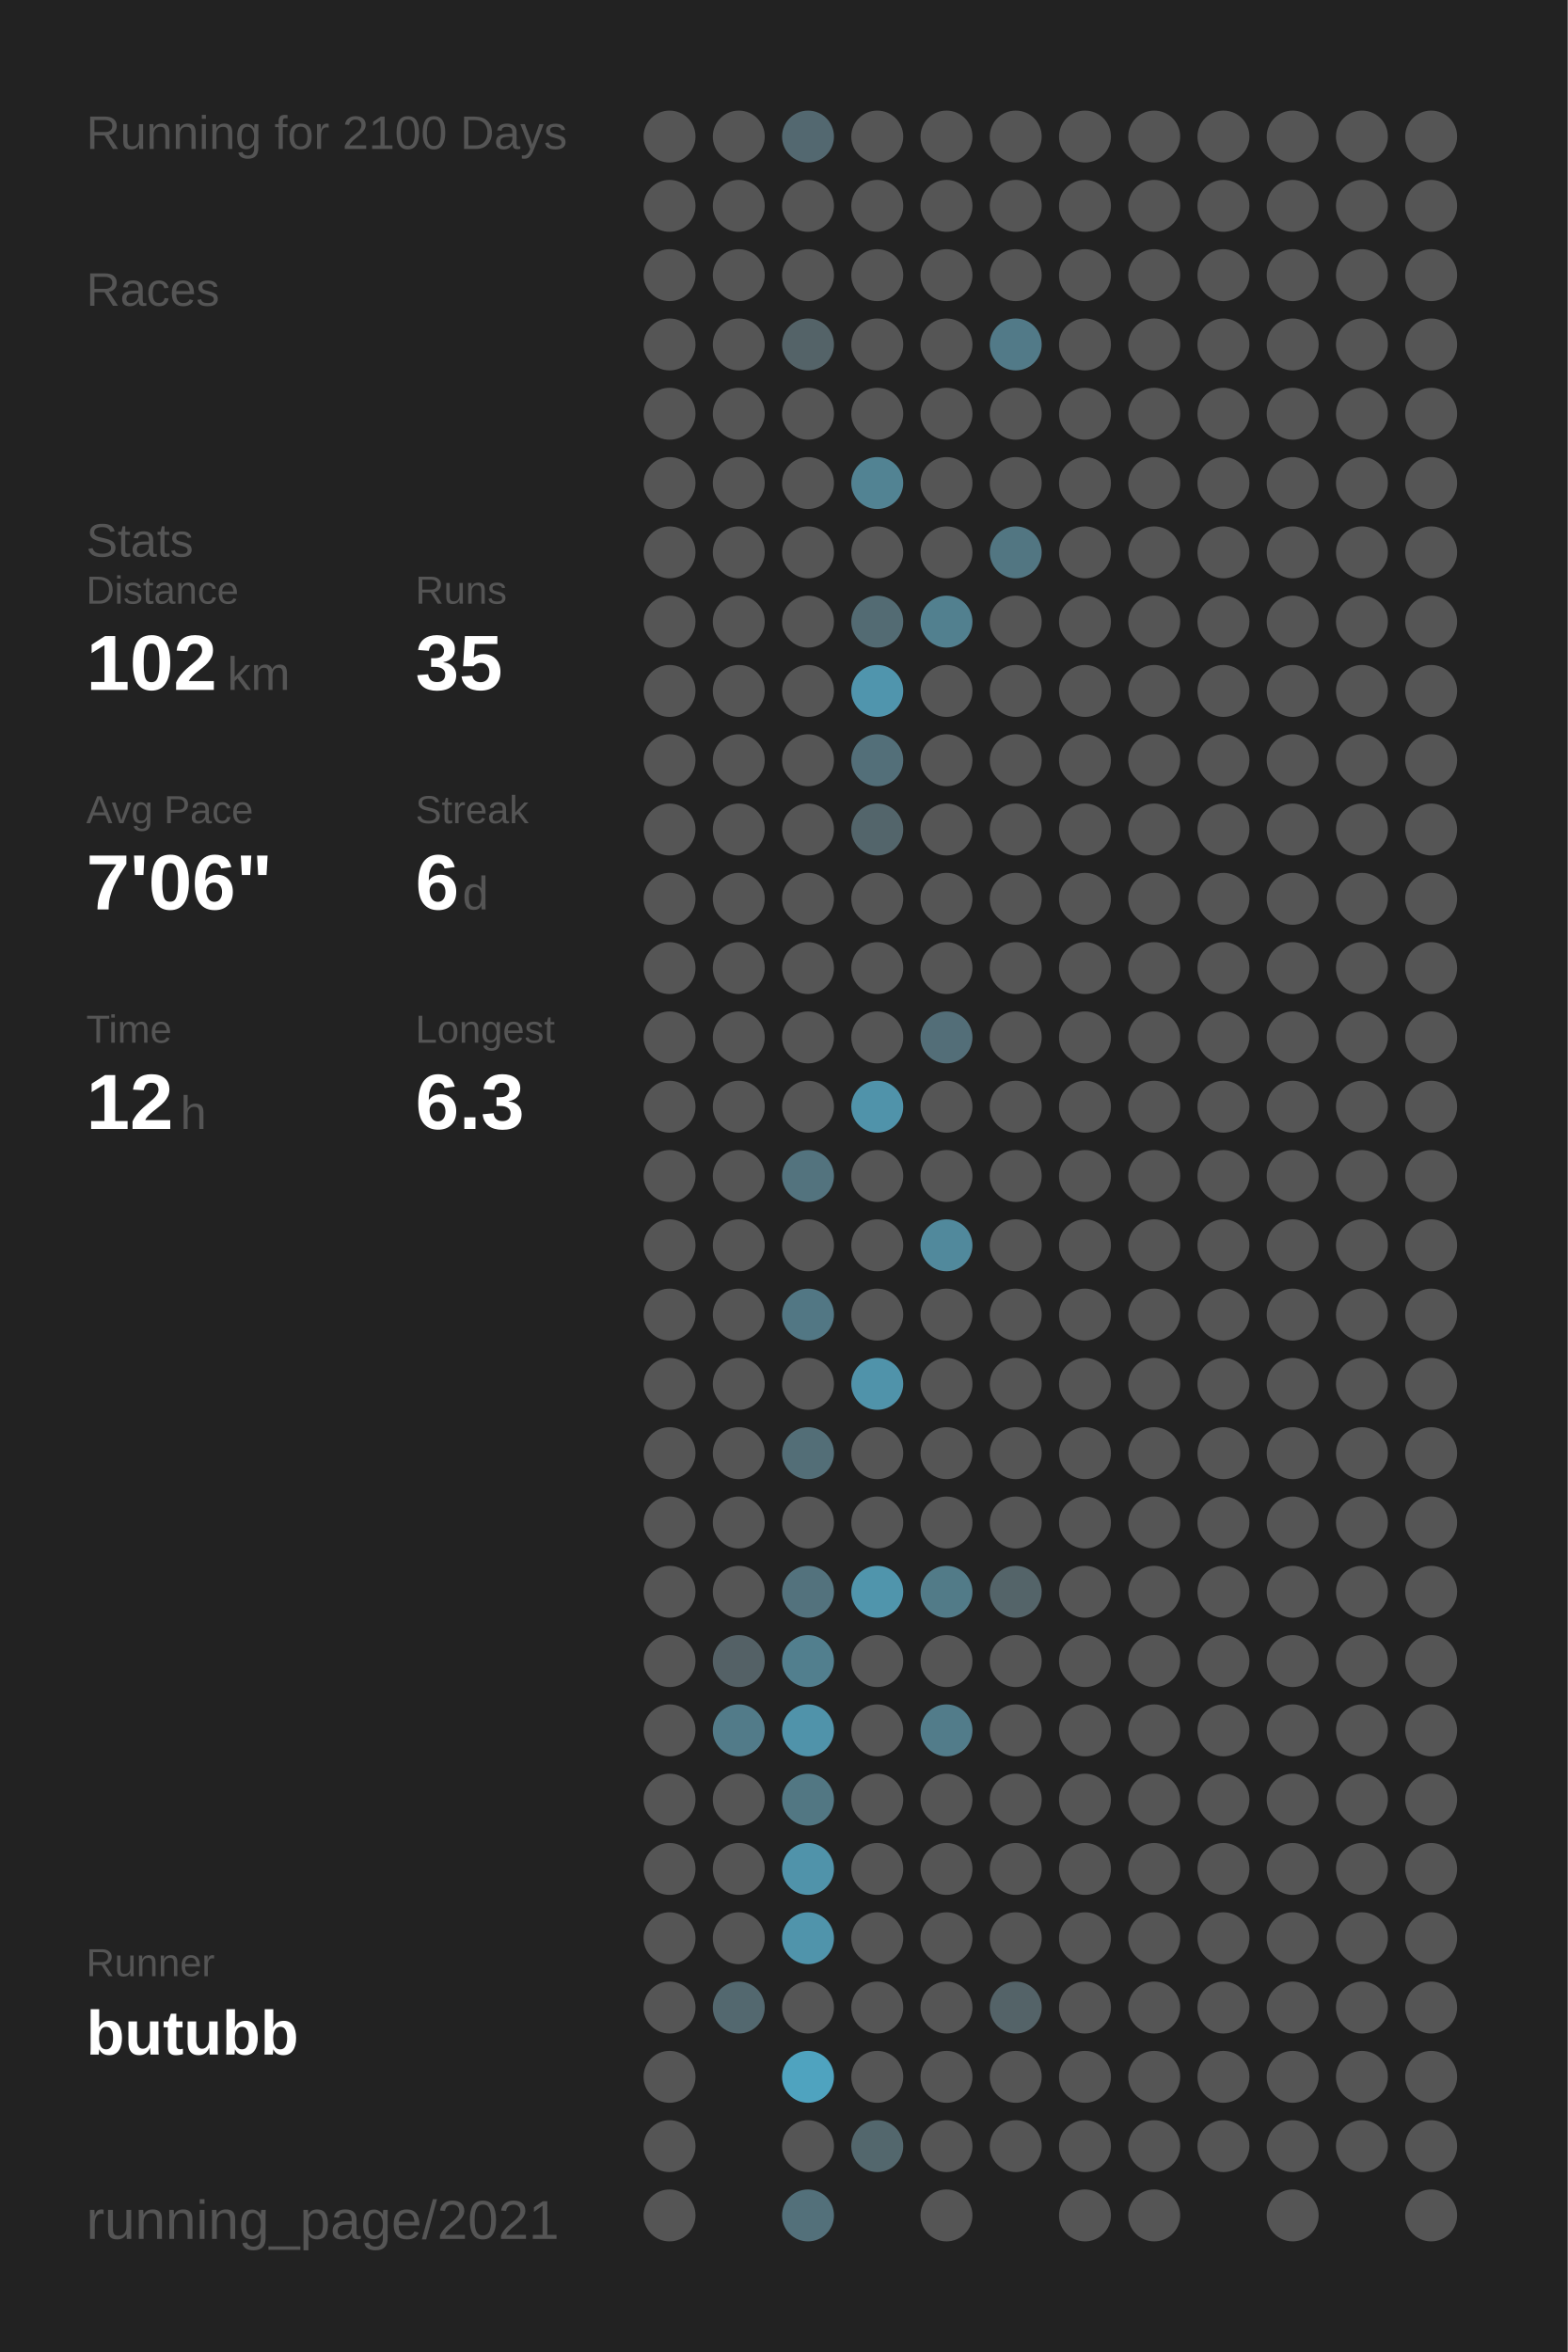
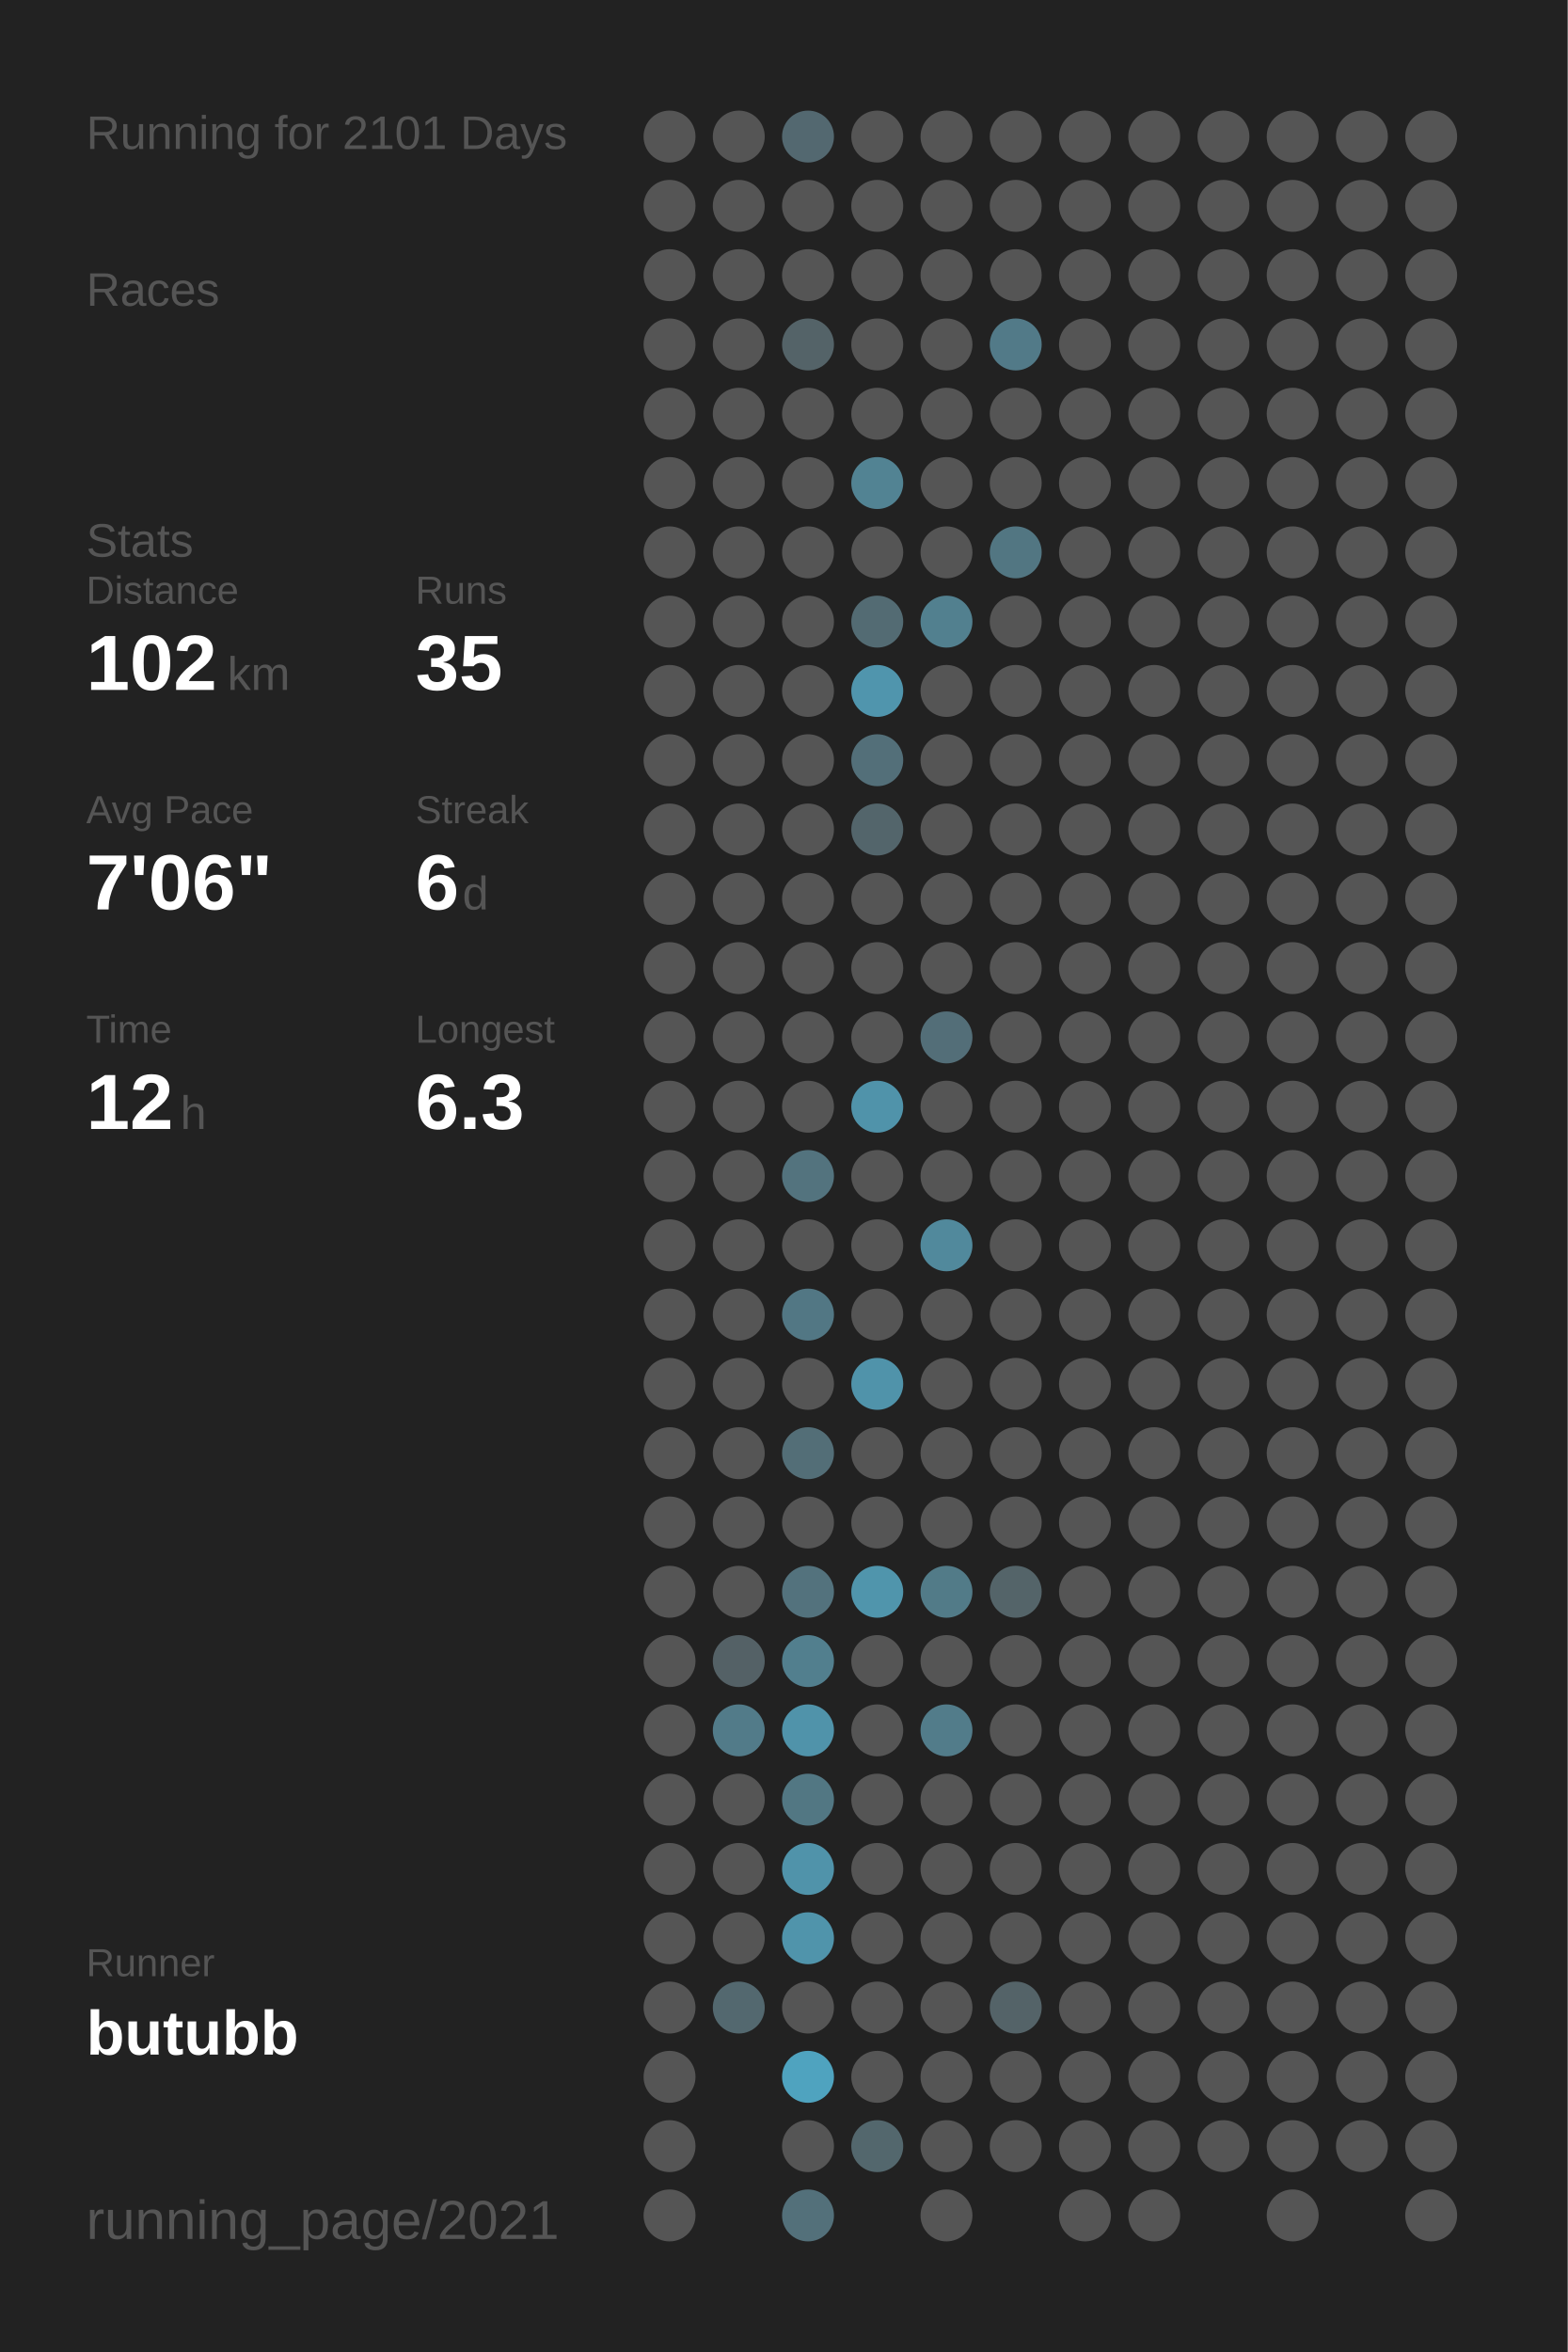
<svg xmlns="http://www.w3.org/2000/svg" baseProfile="full" height="300mm" version="1.1" viewBox="0,0,200,300" width="200mm">
  <defs />
  <rect fill="#222222" height="300" width="200" x="0" y="0" />
-   <text fill="#555555" style="font-size:6px; font-family:Arial;" x="11" y="19">Running for 2100 Days</text>
+   <text fill="#555555" style="font-size:6px; font-family:Arial;" x="11" y="19">Running for 2101 Days</text>
  <text fill="#555555" style="font-size:6px; font-family:Arial;" x="11" y="39">Races</text>
  <text fill="#555555" style="font-size:6px; font-family:Arial;" x="11" y="71">Stats</text>
  <text fill="#555555" style="font-size:5px; font-family:Arial;" x="11" y="77">Distance</text>
  <text fill="#FFFFFF" style="font-size:10px; font-family:Arial; font-weight:bold;" x="11" y="88">102</text>
  <text fill="#555555" style="font-size:6px; font-family:Arial;" x="29" y="88">km</text>
  <text fill="#555555" style="font-size:5px; font-family:Arial;" x="53" y="77">Runs</text>
  <text fill="#FFFFFF" style="font-size:10px; font-family:Arial; font-weight:bold;" x="53" y="88">35</text>
  <text fill="#555555" style="font-size:5px; font-family:Arial;" x="11" y="105">Avg Pace</text>
  <text fill="#FFFFFF" style="font-size:10px; font-family:Arial; font-weight:bold;" x="11" y="116">7'06"</text>
  <text fill="#555555" style="font-size:5px; font-family:Arial;" x="53" y="105">Streak</text>
  <text fill="#FFFFFF" style="font-size:10px; font-family:Arial; font-weight:bold;" x="53" y="116">6</text>
  <text fill="#555555" style="font-size:6px; font-family:Arial;" x="59" y="116">d</text>
  <text fill="#555555" style="font-size:5px; font-family:Arial;" x="11" y="133">Time</text>
  <text fill="#FFFFFF" style="font-size:10px; font-family:Arial; font-weight:bold;" x="11" y="144">12</text>
  <text fill="#555555" style="font-size:6px; font-family:Arial;" x="23" y="144">h</text>
  <text fill="#555555" style="font-size:5px; font-family:Arial;" x="53" y="133">Longest</text>
  <text fill="#FFFFFF" style="font-size:10px; font-family:Arial; font-weight:bold;" x="53" y="144">6.3</text>
  <text fill="#555555" style="font-size:5px; font-family:Arial;" x="11" y="252.065">Runner</text>
  <text fill="#FFFFFF" style="font-size:8px; font-family:Arial; font-weight:bold;" x="11" y="262.065">butubb</text>
  <text fill="#555555" style="font-size:7px; font-family:Arial;" x="11" y="285.581">running_page/2021</text>
  <circle cx="85.417" cy="17.419" fill="#555555" r="3.312" />
  <circle cx="85.417" cy="26.258" fill="#555555" r="3.312" />
  <circle cx="85.417" cy="35.097" fill="#555555" r="3.312" />
  <circle cx="85.417" cy="43.935" fill="#555555" r="3.312" />
  <circle cx="85.417" cy="52.774" fill="#555555" r="3.312" />
  <circle cx="85.417" cy="61.613" fill="#555555" r="3.312" />
  <circle cx="85.417" cy="70.452" fill="#555555" r="3.312" />
  <circle cx="85.417" cy="79.29" fill="#555555" r="3.312" />
  <circle cx="85.417" cy="88.129" fill="#555555" r="3.312" />
  <circle cx="85.417" cy="96.968" fill="#555555" r="3.312" />
  <circle cx="85.417" cy="105.806" fill="#555555" r="3.312" />
  <circle cx="85.417" cy="114.645" fill="#555555" r="3.312" />
  <circle cx="85.417" cy="123.484" fill="#555555" r="3.312" />
  <circle cx="85.417" cy="132.323" fill="#555555" r="3.312" />
  <circle cx="85.417" cy="141.161" fill="#555555" r="3.312" />
  <circle cx="85.417" cy="150" fill="#555555" r="3.312" />
  <circle cx="85.417" cy="158.839" fill="#555555" r="3.312" />
  <circle cx="85.417" cy="167.677" fill="#555555" r="3.312" />
  <circle cx="85.417" cy="176.516" fill="#555555" r="3.312" />
  <circle cx="85.417" cy="185.355" fill="#555555" r="3.312" />
  <circle cx="85.417" cy="194.194" fill="#555555" r="3.312" />
  <circle cx="85.417" cy="203.032" fill="#555555" r="3.312" />
  <circle cx="85.417" cy="211.871" fill="#555555" r="3.312" />
  <circle cx="85.417" cy="220.71" fill="#555555" r="3.312" />
  <circle cx="85.417" cy="229.548" fill="#555555" r="3.312" />
  <circle cx="85.417" cy="238.387" fill="#555555" r="3.312" />
  <circle cx="85.417" cy="247.226" fill="#555555" r="3.312" />
  <circle cx="85.417" cy="256.065" fill="#555555" r="3.312" />
  <circle cx="85.417" cy="264.903" fill="#555555" r="3.312" />
  <circle cx="85.417" cy="273.742" fill="#555555" r="3.312" />
  <circle cx="85.417" cy="282.581" fill="#555555" r="3.312" />
  <circle cx="94.25" cy="17.419" fill="#555555" r="3.312" />
  <circle cx="94.25" cy="26.258" fill="#555555" r="3.312" />
  <circle cx="94.25" cy="35.097" fill="#555555" r="3.312" />
  <circle cx="94.25" cy="43.935" fill="#555555" r="3.312" />
  <circle cx="94.25" cy="52.774" fill="#555555" r="3.312" />
  <circle cx="94.25" cy="61.613" fill="#555555" r="3.312" />
  <circle cx="94.25" cy="70.452" fill="#555555" r="3.312" />
  <circle cx="94.25" cy="79.29" fill="#555555" r="3.312" />
  <circle cx="94.25" cy="88.129" fill="#555555" r="3.312" />
  <circle cx="94.25" cy="96.968" fill="#555555" r="3.312" />
  <circle cx="94.25" cy="105.806" fill="#555555" r="3.312" />
  <circle cx="94.25" cy="114.645" fill="#555555" r="3.312" />
  <circle cx="94.25" cy="123.484" fill="#555555" r="3.312" />
  <circle cx="94.25" cy="132.323" fill="#555555" r="3.312" />
  <circle cx="94.25" cy="141.161" fill="#555555" r="3.312" />
  <circle cx="94.25" cy="150" fill="#555555" r="3.312" />
  <circle cx="94.25" cy="158.839" fill="#555555" r="3.312" />
  <circle cx="94.25" cy="167.677" fill="#555555" r="3.312" />
  <circle cx="94.25" cy="176.516" fill="#555555" r="3.312" />
  <circle cx="94.25" cy="185.355" fill="#555555" r="3.312" />
  <circle cx="94.25" cy="194.194" fill="#555555" r="3.312" />
  <circle cx="94.25" cy="203.032" fill="#555555" r="3.312" />
  <circle cx="94.25" cy="211.871" fill="#546166" r="3.312" />
  <circle cx="94.25" cy="220.71" fill="#527b89" r="3.312" />
  <circle cx="94.25" cy="229.548" fill="#555555" r="3.312" />
  <circle cx="94.25" cy="238.387" fill="#555555" r="3.312" />
  <circle cx="94.25" cy="247.226" fill="#555555" r="3.312" />
  <circle cx="94.25" cy="256.065" fill="#53686f" r="3.312" />
  <circle cx="103.083" cy="17.419" fill="#536870" r="3.312" />
  <circle cx="103.083" cy="26.258" fill="#555555" r="3.312" />
  <circle cx="103.083" cy="35.097" fill="#555555" r="3.312" />
  <circle cx="103.083" cy="43.935" fill="#546368" r="3.312" />
  <circle cx="103.083" cy="52.774" fill="#555555" r="3.312" />
  <circle cx="103.083" cy="61.613" fill="#555555" r="3.312" />
  <circle cx="103.083" cy="70.452" fill="#555555" r="3.312" />
  <circle cx="103.083" cy="79.29" fill="#555555" r="3.312" />
  <circle cx="103.083" cy="88.129" fill="#555555" r="3.312" />
  <circle cx="103.083" cy="96.968" fill="#555555" r="3.312" />
  <circle cx="103.083" cy="105.806" fill="#555555" r="3.312" />
  <circle cx="103.083" cy="114.645" fill="#555555" r="3.312" />
  <circle cx="103.083" cy="123.484" fill="#555555" r="3.312" />
  <circle cx="103.083" cy="132.323" fill="#555555" r="3.312" />
  <circle cx="103.083" cy="141.161" fill="#555555" r="3.312" />
  <circle cx="103.083" cy="150" fill="#53737e" r="3.312" />
  <circle cx="103.083" cy="158.839" fill="#555555" r="3.312" />
  <circle cx="103.083" cy="167.677" fill="#527784" r="3.312" />
  <circle cx="103.083" cy="176.516" fill="#555555" r="3.312" />
  <circle cx="103.083" cy="185.355" fill="#536e77" r="3.312" />
  <circle cx="103.083" cy="194.194" fill="#555555" r="3.312" />
  <circle cx="103.083" cy="203.032" fill="#53727d" r="3.312" />
  <circle cx="103.083" cy="211.871" fill="#527f8e" r="3.312" />
  <circle cx="103.083" cy="220.71" fill="#5093aa" r="3.312" />
  <circle cx="103.083" cy="229.548" fill="#527783" r="3.312" />
  <circle cx="103.083" cy="238.387" fill="#5093aa" r="3.312" />
  <circle cx="103.083" cy="247.226" fill="#5094ab" r="3.312" />
  <circle cx="103.083" cy="256.065" fill="#555555" r="3.312" />
  <circle cx="103.083" cy="264.903" fill="#4fa3bf" r="3.312" />
  <circle cx="103.083" cy="273.742" fill="#555555" r="3.312" />
  <circle cx="103.083" cy="282.581" fill="#53707a" r="3.312" />
  <circle cx="111.917" cy="17.419" fill="#555555" r="3.312" />
  <circle cx="111.917" cy="26.258" fill="#555555" r="3.312" />
  <circle cx="111.917" cy="35.097" fill="#555555" r="3.312" />
  <circle cx="111.917" cy="43.935" fill="#555555" r="3.312" />
  <circle cx="111.917" cy="52.774" fill="#555555" r="3.312" />
  <circle cx="111.917" cy="61.613" fill="#528393" r="3.312" />
  <circle cx="111.917" cy="70.452" fill="#555555" r="3.312" />
  <circle cx="111.917" cy="79.29" fill="#536b73" r="3.312" />
  <circle cx="111.917" cy="88.129" fill="#5095ad" r="3.312" />
  <circle cx="111.917" cy="96.968" fill="#536f79" r="3.312" />
  <circle cx="111.917" cy="105.806" fill="#53656b" r="3.312" />
  <circle cx="111.917" cy="114.645" fill="#555555" r="3.312" />
  <circle cx="111.917" cy="123.484" fill="#555555" r="3.312" />
  <circle cx="111.917" cy="132.323" fill="#555555" r="3.312" />
  <circle cx="111.917" cy="141.161" fill="#5093aa" r="3.312" />
  <circle cx="111.917" cy="150" fill="#555555" r="3.312" />
  <circle cx="111.917" cy="158.839" fill="#555555" r="3.312" />
  <circle cx="111.917" cy="167.677" fill="#555555" r="3.312" />
  <circle cx="111.917" cy="176.516" fill="#5093aa" r="3.312" />
  <circle cx="111.917" cy="185.355" fill="#555555" r="3.312" />
  <circle cx="111.917" cy="194.194" fill="#555555" r="3.312" />
  <circle cx="111.917" cy="203.032" fill="#5095ac" r="3.312" />
  <circle cx="111.917" cy="211.871" fill="#555555" r="3.312" />
  <circle cx="111.917" cy="220.71" fill="#555555" r="3.312" />
  <circle cx="111.917" cy="229.548" fill="#555555" r="3.312" />
  <circle cx="111.917" cy="238.387" fill="#555555" r="3.312" />
  <circle cx="111.917" cy="247.226" fill="#555555" r="3.312" />
  <circle cx="111.917" cy="256.065" fill="#555555" r="3.312" />
  <circle cx="111.917" cy="264.903" fill="#555555" r="3.312" />
  <circle cx="111.917" cy="273.742" fill="#53676d" r="3.312" />
  <circle cx="120.75" cy="17.419" fill="#555555" r="3.312" />
  <circle cx="120.75" cy="26.258" fill="#555555" r="3.312" />
  <circle cx="120.75" cy="35.097" fill="#555555" r="3.312" />
  <circle cx="120.75" cy="43.935" fill="#555555" r="3.312" />
  <circle cx="120.75" cy="52.774" fill="#555555" r="3.312" />
  <circle cx="120.75" cy="61.613" fill="#555555" r="3.312" />
  <circle cx="120.75" cy="70.452" fill="#555555" r="3.312" />
  <circle cx="120.75" cy="79.29" fill="#52808f" r="3.312" />
  <circle cx="120.75" cy="88.129" fill="#555555" r="3.312" />
  <circle cx="120.75" cy="96.968" fill="#555555" r="3.312" />
  <circle cx="120.75" cy="105.806" fill="#555555" r="3.312" />
  <circle cx="120.75" cy="114.645" fill="#555555" r="3.312" />
  <circle cx="120.75" cy="123.484" fill="#555555" r="3.312" />
  <circle cx="120.75" cy="132.323" fill="#536e78" r="3.312" />
  <circle cx="120.75" cy="141.161" fill="#555555" r="3.312" />
  <circle cx="120.75" cy="150" fill="#555555" r="3.312" />
  <circle cx="120.75" cy="158.839" fill="#51899c" r="3.312" />
  <circle cx="120.75" cy="167.677" fill="#555555" r="3.312" />
  <circle cx="120.75" cy="176.516" fill="#555555" r="3.312" />
  <circle cx="120.75" cy="185.355" fill="#555555" r="3.312" />
  <circle cx="120.75" cy="194.194" fill="#555555" r="3.312" />
  <circle cx="120.75" cy="203.032" fill="#527b88" r="3.312" />
  <circle cx="120.75" cy="211.871" fill="#555555" r="3.312" />
  <circle cx="120.75" cy="220.71" fill="#527c8a" r="3.312" />
  <circle cx="120.75" cy="229.548" fill="#555555" r="3.312" />
  <circle cx="120.75" cy="238.387" fill="#555555" r="3.312" />
  <circle cx="120.75" cy="247.226" fill="#555555" r="3.312" />
  <circle cx="120.75" cy="256.065" fill="#555555" r="3.312" />
  <circle cx="120.75" cy="264.903" fill="#555555" r="3.312" />
  <circle cx="120.75" cy="273.742" fill="#555555" r="3.312" />
  <circle cx="120.75" cy="282.581" fill="#555555" r="3.312" />
  <circle cx="129.583" cy="17.419" fill="#555555" r="3.312" />
  <circle cx="129.583" cy="26.258" fill="#555555" r="3.312" />
  <circle cx="129.583" cy="35.097" fill="#555555" r="3.312" />
  <circle cx="129.583" cy="43.935" fill="#527a88" r="3.312" />
  <circle cx="129.583" cy="52.774" fill="#555555" r="3.312" />
  <circle cx="129.583" cy="61.613" fill="#555555" r="3.312" />
  <circle cx="129.583" cy="70.452" fill="#527682" r="3.312" />
  <circle cx="129.583" cy="79.29" fill="#555555" r="3.312" />
  <circle cx="129.583" cy="88.129" fill="#555555" r="3.312" />
  <circle cx="129.583" cy="96.968" fill="#555555" r="3.312" />
  <circle cx="129.583" cy="105.806" fill="#555555" r="3.312" />
  <circle cx="129.583" cy="114.645" fill="#555555" r="3.312" />
  <circle cx="129.583" cy="123.484" fill="#555555" r="3.312" />
  <circle cx="129.583" cy="132.323" fill="#555555" r="3.312" />
  <circle cx="129.583" cy="141.161" fill="#555555" r="3.312" />
  <circle cx="129.583" cy="150" fill="#555555" r="3.312" />
  <circle cx="129.583" cy="158.839" fill="#555555" r="3.312" />
  <circle cx="129.583" cy="167.677" fill="#555555" r="3.312" />
  <circle cx="129.583" cy="176.516" fill="#555555" r="3.312" />
  <circle cx="129.583" cy="185.355" fill="#555555" r="3.312" />
  <circle cx="129.583" cy="194.194" fill="#555555" r="3.312" />
  <circle cx="129.583" cy="203.032" fill="#546469" r="3.312" />
  <circle cx="129.583" cy="211.871" fill="#555555" r="3.312" />
  <circle cx="129.583" cy="220.71" fill="#555555" r="3.312" />
  <circle cx="129.583" cy="229.548" fill="#555555" r="3.312" />
  <circle cx="129.583" cy="238.387" fill="#555555" r="3.312" />
  <circle cx="129.583" cy="247.226" fill="#555555" r="3.312" />
  <circle cx="129.583" cy="256.065" fill="#546368" r="3.312" />
  <circle cx="129.583" cy="264.903" fill="#555555" r="3.312" />
  <circle cx="129.583" cy="273.742" fill="#555555" r="3.312" />
  <circle cx="138.417" cy="17.419" fill="#555555" r="3.312" />
  <circle cx="138.417" cy="26.258" fill="#555555" r="3.312" />
  <circle cx="138.417" cy="35.097" fill="#555555" r="3.312" />
  <circle cx="138.417" cy="43.935" fill="#555555" r="3.312" />
  <circle cx="138.417" cy="52.774" fill="#555555" r="3.312" />
  <circle cx="138.417" cy="61.613" fill="#555555" r="3.312" />
  <circle cx="138.417" cy="70.452" fill="#555555" r="3.312" />
  <circle cx="138.417" cy="79.29" fill="#555555" r="3.312" />
  <circle cx="138.417" cy="88.129" fill="#555555" r="3.312" />
  <circle cx="138.417" cy="96.968" fill="#555555" r="3.312" />
  <circle cx="138.417" cy="105.806" fill="#555555" r="3.312" />
  <circle cx="138.417" cy="114.645" fill="#555555" r="3.312" />
  <circle cx="138.417" cy="123.484" fill="#555555" r="3.312" />
  <circle cx="138.417" cy="132.323" fill="#555555" r="3.312" />
  <circle cx="138.417" cy="141.161" fill="#555555" r="3.312" />
  <circle cx="138.417" cy="150" fill="#555555" r="3.312" />
  <circle cx="138.417" cy="158.839" fill="#555555" r="3.312" />
  <circle cx="138.417" cy="167.677" fill="#555555" r="3.312" />
  <circle cx="138.417" cy="176.516" fill="#555555" r="3.312" />
  <circle cx="138.417" cy="185.355" fill="#555555" r="3.312" />
  <circle cx="138.417" cy="194.194" fill="#555555" r="3.312" />
  <circle cx="138.417" cy="203.032" fill="#555555" r="3.312" />
  <circle cx="138.417" cy="211.871" fill="#555555" r="3.312" />
  <circle cx="138.417" cy="220.71" fill="#555555" r="3.312" />
  <circle cx="138.417" cy="229.548" fill="#555555" r="3.312" />
  <circle cx="138.417" cy="238.387" fill="#555555" r="3.312" />
  <circle cx="138.417" cy="247.226" fill="#555555" r="3.312" />
  <circle cx="138.417" cy="256.065" fill="#555555" r="3.312" />
  <circle cx="138.417" cy="264.903" fill="#555555" r="3.312" />
  <circle cx="138.417" cy="273.742" fill="#555555" r="3.312" />
  <circle cx="138.417" cy="282.581" fill="#555555" r="3.312" />
  <circle cx="147.25" cy="17.419" fill="#555555" r="3.312" />
  <circle cx="147.25" cy="26.258" fill="#555555" r="3.312" />
  <circle cx="147.25" cy="35.097" fill="#555555" r="3.312" />
  <circle cx="147.25" cy="43.935" fill="#555555" r="3.312" />
  <circle cx="147.25" cy="52.774" fill="#555555" r="3.312" />
  <circle cx="147.25" cy="61.613" fill="#555555" r="3.312" />
  <circle cx="147.25" cy="70.452" fill="#555555" r="3.312" />
  <circle cx="147.25" cy="79.29" fill="#555555" r="3.312" />
  <circle cx="147.25" cy="88.129" fill="#555555" r="3.312" />
  <circle cx="147.25" cy="96.968" fill="#555555" r="3.312" />
  <circle cx="147.25" cy="105.806" fill="#555555" r="3.312" />
  <circle cx="147.25" cy="114.645" fill="#555555" r="3.312" />
  <circle cx="147.25" cy="123.484" fill="#555555" r="3.312" />
  <circle cx="147.25" cy="132.323" fill="#555555" r="3.312" />
  <circle cx="147.25" cy="141.161" fill="#555555" r="3.312" />
  <circle cx="147.25" cy="150" fill="#555555" r="3.312" />
  <circle cx="147.25" cy="158.839" fill="#555555" r="3.312" />
  <circle cx="147.25" cy="167.677" fill="#555555" r="3.312" />
  <circle cx="147.25" cy="176.516" fill="#555555" r="3.312" />
  <circle cx="147.25" cy="185.355" fill="#555555" r="3.312" />
  <circle cx="147.25" cy="194.194" fill="#555555" r="3.312" />
  <circle cx="147.25" cy="203.032" fill="#555555" r="3.312" />
  <circle cx="147.25" cy="211.871" fill="#555555" r="3.312" />
  <circle cx="147.25" cy="220.71" fill="#555555" r="3.312" />
  <circle cx="147.25" cy="229.548" fill="#555555" r="3.312" />
  <circle cx="147.25" cy="238.387" fill="#555555" r="3.312" />
  <circle cx="147.25" cy="247.226" fill="#555555" r="3.312" />
  <circle cx="147.25" cy="256.065" fill="#555555" r="3.312" />
  <circle cx="147.25" cy="264.903" fill="#555555" r="3.312" />
  <circle cx="147.25" cy="273.742" fill="#555555" r="3.312" />
  <circle cx="147.25" cy="282.581" fill="#555555" r="3.312" />
  <circle cx="156.083" cy="17.419" fill="#555555" r="3.312" />
  <circle cx="156.083" cy="26.258" fill="#555555" r="3.312" />
  <circle cx="156.083" cy="35.097" fill="#555555" r="3.312" />
  <circle cx="156.083" cy="43.935" fill="#555555" r="3.312" />
  <circle cx="156.083" cy="52.774" fill="#555555" r="3.312" />
  <circle cx="156.083" cy="61.613" fill="#555555" r="3.312" />
  <circle cx="156.083" cy="70.452" fill="#555555" r="3.312" />
  <circle cx="156.083" cy="79.29" fill="#555555" r="3.312" />
  <circle cx="156.083" cy="88.129" fill="#555555" r="3.312" />
  <circle cx="156.083" cy="96.968" fill="#555555" r="3.312" />
  <circle cx="156.083" cy="105.806" fill="#555555" r="3.312" />
  <circle cx="156.083" cy="114.645" fill="#555555" r="3.312" />
  <circle cx="156.083" cy="123.484" fill="#555555" r="3.312" />
  <circle cx="156.083" cy="132.323" fill="#555555" r="3.312" />
  <circle cx="156.083" cy="141.161" fill="#555555" r="3.312" />
  <circle cx="156.083" cy="150" fill="#555555" r="3.312" />
  <circle cx="156.083" cy="158.839" fill="#555555" r="3.312" />
  <circle cx="156.083" cy="167.677" fill="#555555" r="3.312" />
  <circle cx="156.083" cy="176.516" fill="#555555" r="3.312" />
  <circle cx="156.083" cy="185.355" fill="#555555" r="3.312" />
  <circle cx="156.083" cy="194.194" fill="#555555" r="3.312" />
  <circle cx="156.083" cy="203.032" fill="#555555" r="3.312" />
  <circle cx="156.083" cy="211.871" fill="#555555" r="3.312" />
  <circle cx="156.083" cy="220.71" fill="#555555" r="3.312" />
  <circle cx="156.083" cy="229.548" fill="#555555" r="3.312" />
  <circle cx="156.083" cy="238.387" fill="#555555" r="3.312" />
  <circle cx="156.083" cy="247.226" fill="#555555" r="3.312" />
  <circle cx="156.083" cy="256.065" fill="#555555" r="3.312" />
  <circle cx="156.083" cy="264.903" fill="#555555" r="3.312" />
  <circle cx="156.083" cy="273.742" fill="#555555" r="3.312" />
  <circle cx="164.917" cy="17.419" fill="#555555" r="3.312" />
  <circle cx="164.917" cy="26.258" fill="#555555" r="3.312" />
  <circle cx="164.917" cy="35.097" fill="#555555" r="3.312" />
  <circle cx="164.917" cy="43.935" fill="#555555" r="3.312" />
  <circle cx="164.917" cy="52.774" fill="#555555" r="3.312" />
  <circle cx="164.917" cy="61.613" fill="#555555" r="3.312" />
  <circle cx="164.917" cy="70.452" fill="#555555" r="3.312" />
  <circle cx="164.917" cy="79.29" fill="#555555" r="3.312" />
  <circle cx="164.917" cy="88.129" fill="#555555" r="3.312" />
  <circle cx="164.917" cy="96.968" fill="#555555" r="3.312" />
  <circle cx="164.917" cy="105.806" fill="#555555" r="3.312" />
  <circle cx="164.917" cy="114.645" fill="#555555" r="3.312" />
  <circle cx="164.917" cy="123.484" fill="#555555" r="3.312" />
  <circle cx="164.917" cy="132.323" fill="#555555" r="3.312" />
  <circle cx="164.917" cy="141.161" fill="#555555" r="3.312" />
  <circle cx="164.917" cy="150" fill="#555555" r="3.312" />
  <circle cx="164.917" cy="158.839" fill="#555555" r="3.312" />
  <circle cx="164.917" cy="167.677" fill="#555555" r="3.312" />
  <circle cx="164.917" cy="176.516" fill="#555555" r="3.312" />
  <circle cx="164.917" cy="185.355" fill="#555555" r="3.312" />
  <circle cx="164.917" cy="194.194" fill="#555555" r="3.312" />
  <circle cx="164.917" cy="203.032" fill="#555555" r="3.312" />
  <circle cx="164.917" cy="211.871" fill="#555555" r="3.312" />
  <circle cx="164.917" cy="220.71" fill="#555555" r="3.312" />
  <circle cx="164.917" cy="229.548" fill="#555555" r="3.312" />
  <circle cx="164.917" cy="238.387" fill="#555555" r="3.312" />
  <circle cx="164.917" cy="247.226" fill="#555555" r="3.312" />
  <circle cx="164.917" cy="256.065" fill="#555555" r="3.312" />
  <circle cx="164.917" cy="264.903" fill="#555555" r="3.312" />
  <circle cx="164.917" cy="273.742" fill="#555555" r="3.312" />
  <circle cx="164.917" cy="282.581" fill="#555555" r="3.312" />
  <circle cx="173.75" cy="17.419" fill="#555555" r="3.312" />
  <circle cx="173.75" cy="26.258" fill="#555555" r="3.312" />
  <circle cx="173.75" cy="35.097" fill="#555555" r="3.312" />
  <circle cx="173.75" cy="43.935" fill="#555555" r="3.312" />
  <circle cx="173.75" cy="52.774" fill="#555555" r="3.312" />
  <circle cx="173.75" cy="61.613" fill="#555555" r="3.312" />
  <circle cx="173.75" cy="70.452" fill="#555555" r="3.312" />
  <circle cx="173.75" cy="79.29" fill="#555555" r="3.312" />
  <circle cx="173.75" cy="88.129" fill="#555555" r="3.312" />
  <circle cx="173.75" cy="96.968" fill="#555555" r="3.312" />
  <circle cx="173.75" cy="105.806" fill="#555555" r="3.312" />
  <circle cx="173.75" cy="114.645" fill="#555555" r="3.312" />
  <circle cx="173.75" cy="123.484" fill="#555555" r="3.312" />
  <circle cx="173.75" cy="132.323" fill="#555555" r="3.312" />
  <circle cx="173.75" cy="141.161" fill="#555555" r="3.312" />
  <circle cx="173.75" cy="150" fill="#555555" r="3.312" />
  <circle cx="173.75" cy="158.839" fill="#555555" r="3.312" />
  <circle cx="173.75" cy="167.677" fill="#555555" r="3.312" />
  <circle cx="173.75" cy="176.516" fill="#555555" r="3.312" />
  <circle cx="173.75" cy="185.355" fill="#555555" r="3.312" />
  <circle cx="173.75" cy="194.194" fill="#555555" r="3.312" />
  <circle cx="173.75" cy="203.032" fill="#555555" r="3.312" />
  <circle cx="173.75" cy="211.871" fill="#555555" r="3.312" />
  <circle cx="173.75" cy="220.71" fill="#555555" r="3.312" />
  <circle cx="173.75" cy="229.548" fill="#555555" r="3.312" />
  <circle cx="173.75" cy="238.387" fill="#555555" r="3.312" />
  <circle cx="173.75" cy="247.226" fill="#555555" r="3.312" />
  <circle cx="173.75" cy="256.065" fill="#555555" r="3.312" />
  <circle cx="173.75" cy="264.903" fill="#555555" r="3.312" />
  <circle cx="173.75" cy="273.742" fill="#555555" r="3.312" />
  <circle cx="182.583" cy="17.419" fill="#555555" r="3.312" />
  <circle cx="182.583" cy="26.258" fill="#555555" r="3.312" />
  <circle cx="182.583" cy="35.097" fill="#555555" r="3.312" />
  <circle cx="182.583" cy="43.935" fill="#555555" r="3.312" />
  <circle cx="182.583" cy="52.774" fill="#555555" r="3.312" />
  <circle cx="182.583" cy="61.613" fill="#555555" r="3.312" />
  <circle cx="182.583" cy="70.452" fill="#555555" r="3.312" />
  <circle cx="182.583" cy="79.29" fill="#555555" r="3.312" />
  <circle cx="182.583" cy="88.129" fill="#555555" r="3.312" />
  <circle cx="182.583" cy="96.968" fill="#555555" r="3.312" />
  <circle cx="182.583" cy="105.806" fill="#555555" r="3.312" />
  <circle cx="182.583" cy="114.645" fill="#555555" r="3.312" />
  <circle cx="182.583" cy="123.484" fill="#555555" r="3.312" />
  <circle cx="182.583" cy="132.323" fill="#555555" r="3.312" />
  <circle cx="182.583" cy="141.161" fill="#555555" r="3.312" />
  <circle cx="182.583" cy="150" fill="#555555" r="3.312" />
  <circle cx="182.583" cy="158.839" fill="#555555" r="3.312" />
  <circle cx="182.583" cy="167.677" fill="#555555" r="3.312" />
  <circle cx="182.583" cy="176.516" fill="#555555" r="3.312" />
  <circle cx="182.583" cy="185.355" fill="#555555" r="3.312" />
  <circle cx="182.583" cy="194.194" fill="#555555" r="3.312" />
  <circle cx="182.583" cy="203.032" fill="#555555" r="3.312" />
  <circle cx="182.583" cy="211.871" fill="#555555" r="3.312" />
  <circle cx="182.583" cy="220.71" fill="#555555" r="3.312" />
  <circle cx="182.583" cy="229.548" fill="#555555" r="3.312" />
  <circle cx="182.583" cy="238.387" fill="#555555" r="3.312" />
  <circle cx="182.583" cy="247.226" fill="#555555" r="3.312" />
  <circle cx="182.583" cy="256.065" fill="#555555" r="3.312" />
  <circle cx="182.583" cy="264.903" fill="#555555" r="3.312" />
  <circle cx="182.583" cy="273.742" fill="#555555" r="3.312" />
  <circle cx="182.583" cy="282.581" fill="#555555" r="3.312" />
</svg>
